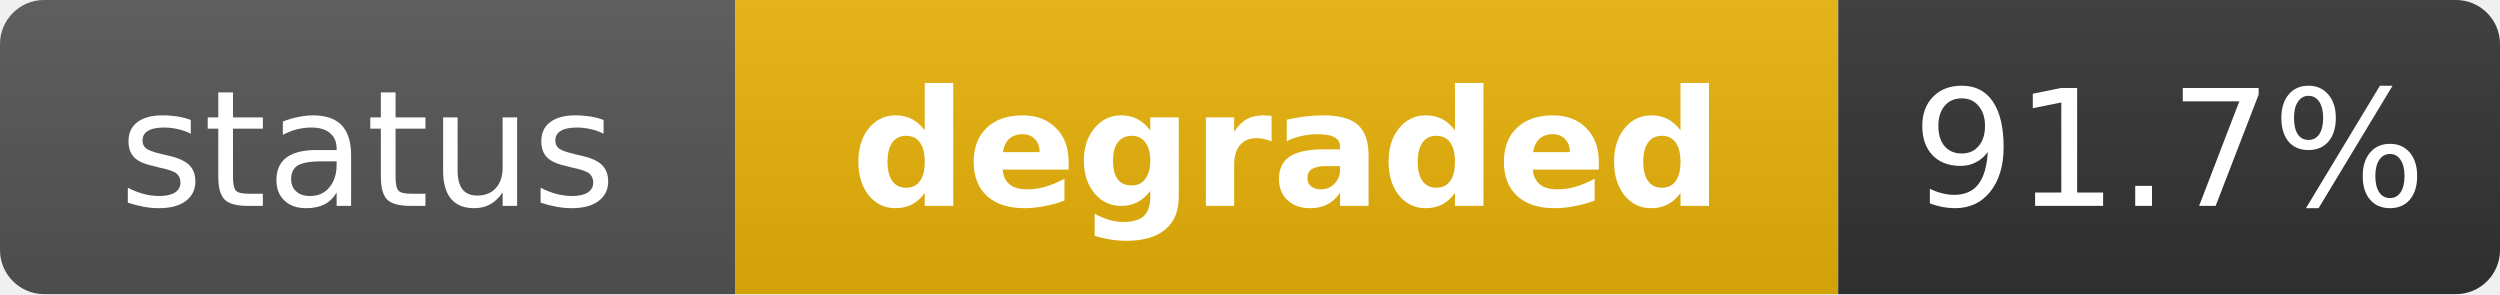
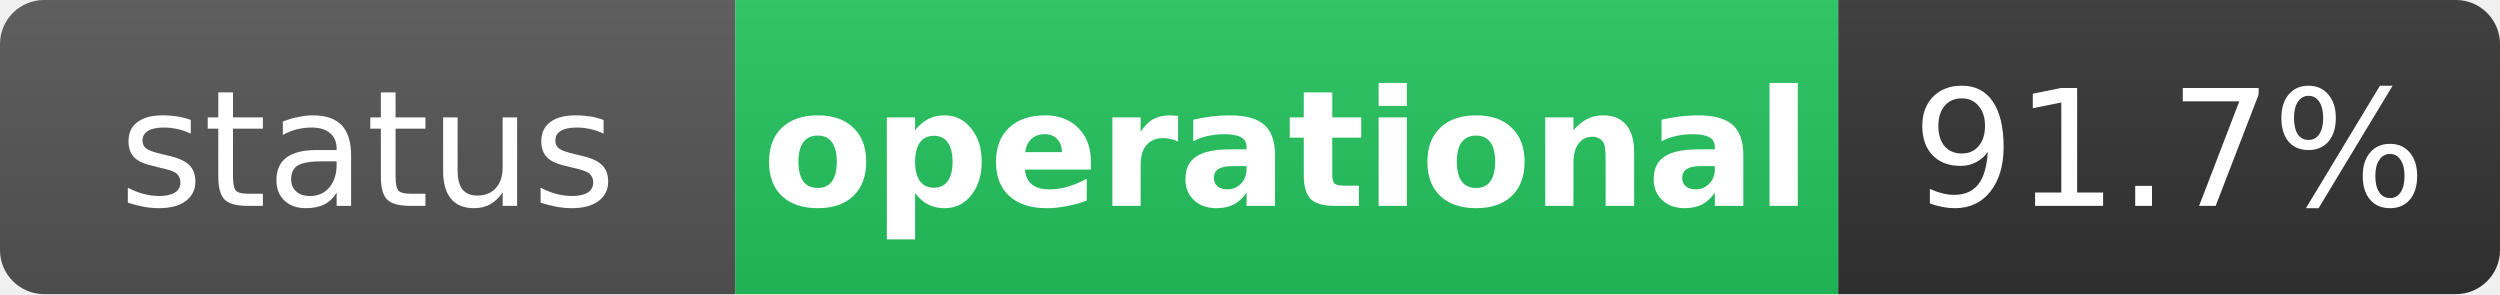
- <svg xmlns="http://www.w3.org/2000/svg" width="170" height="20" role="img" aria-label="status: degraded">
+ <svg xmlns="http://www.w3.org/2000/svg" width="170" height="20" role="img" aria-label="status: operational">
  <linearGradient id="s" x2="0" y2="100%">
    <stop offset="0" stop-color="#bbb" stop-opacity=".1" />
    <stop offset="1" stop-opacity=".1" />
  </linearGradient>
  <clipPath id="r">
    <rect width="170" height="20" rx="3" fill="#fff" />
  </clipPath>
  <g clip-path="url(#r)">
    <rect width="50" height="20" fill="#555" />
-     <rect x="50" width="75" height="20" fill="#eab308" />
+     <rect x="50" width="75" height="20" fill="#22c55e" />
    <rect x="125" width="45" height="20" fill="#333" />
    <rect width="170" height="20" fill="url(#s)" />
  </g>
  <g fill="#fff" text-anchor="middle" font-family="Verdana,Geneva,DejaVu Sans,sans-serif" text-rendering="geometricPrecision" font-size="11">
    <text x="25" y="14" fill="#fff">status</text>
-     <text x="87.5" y="14" fill="#fff" font-weight="bold">degraded</text>
+     <text x="87.5" y="14" fill="#fff" font-weight="bold">operational</text>
    <text x="147.5" y="14" fill="#fff">91.7%</text>
  </g>
</svg>
